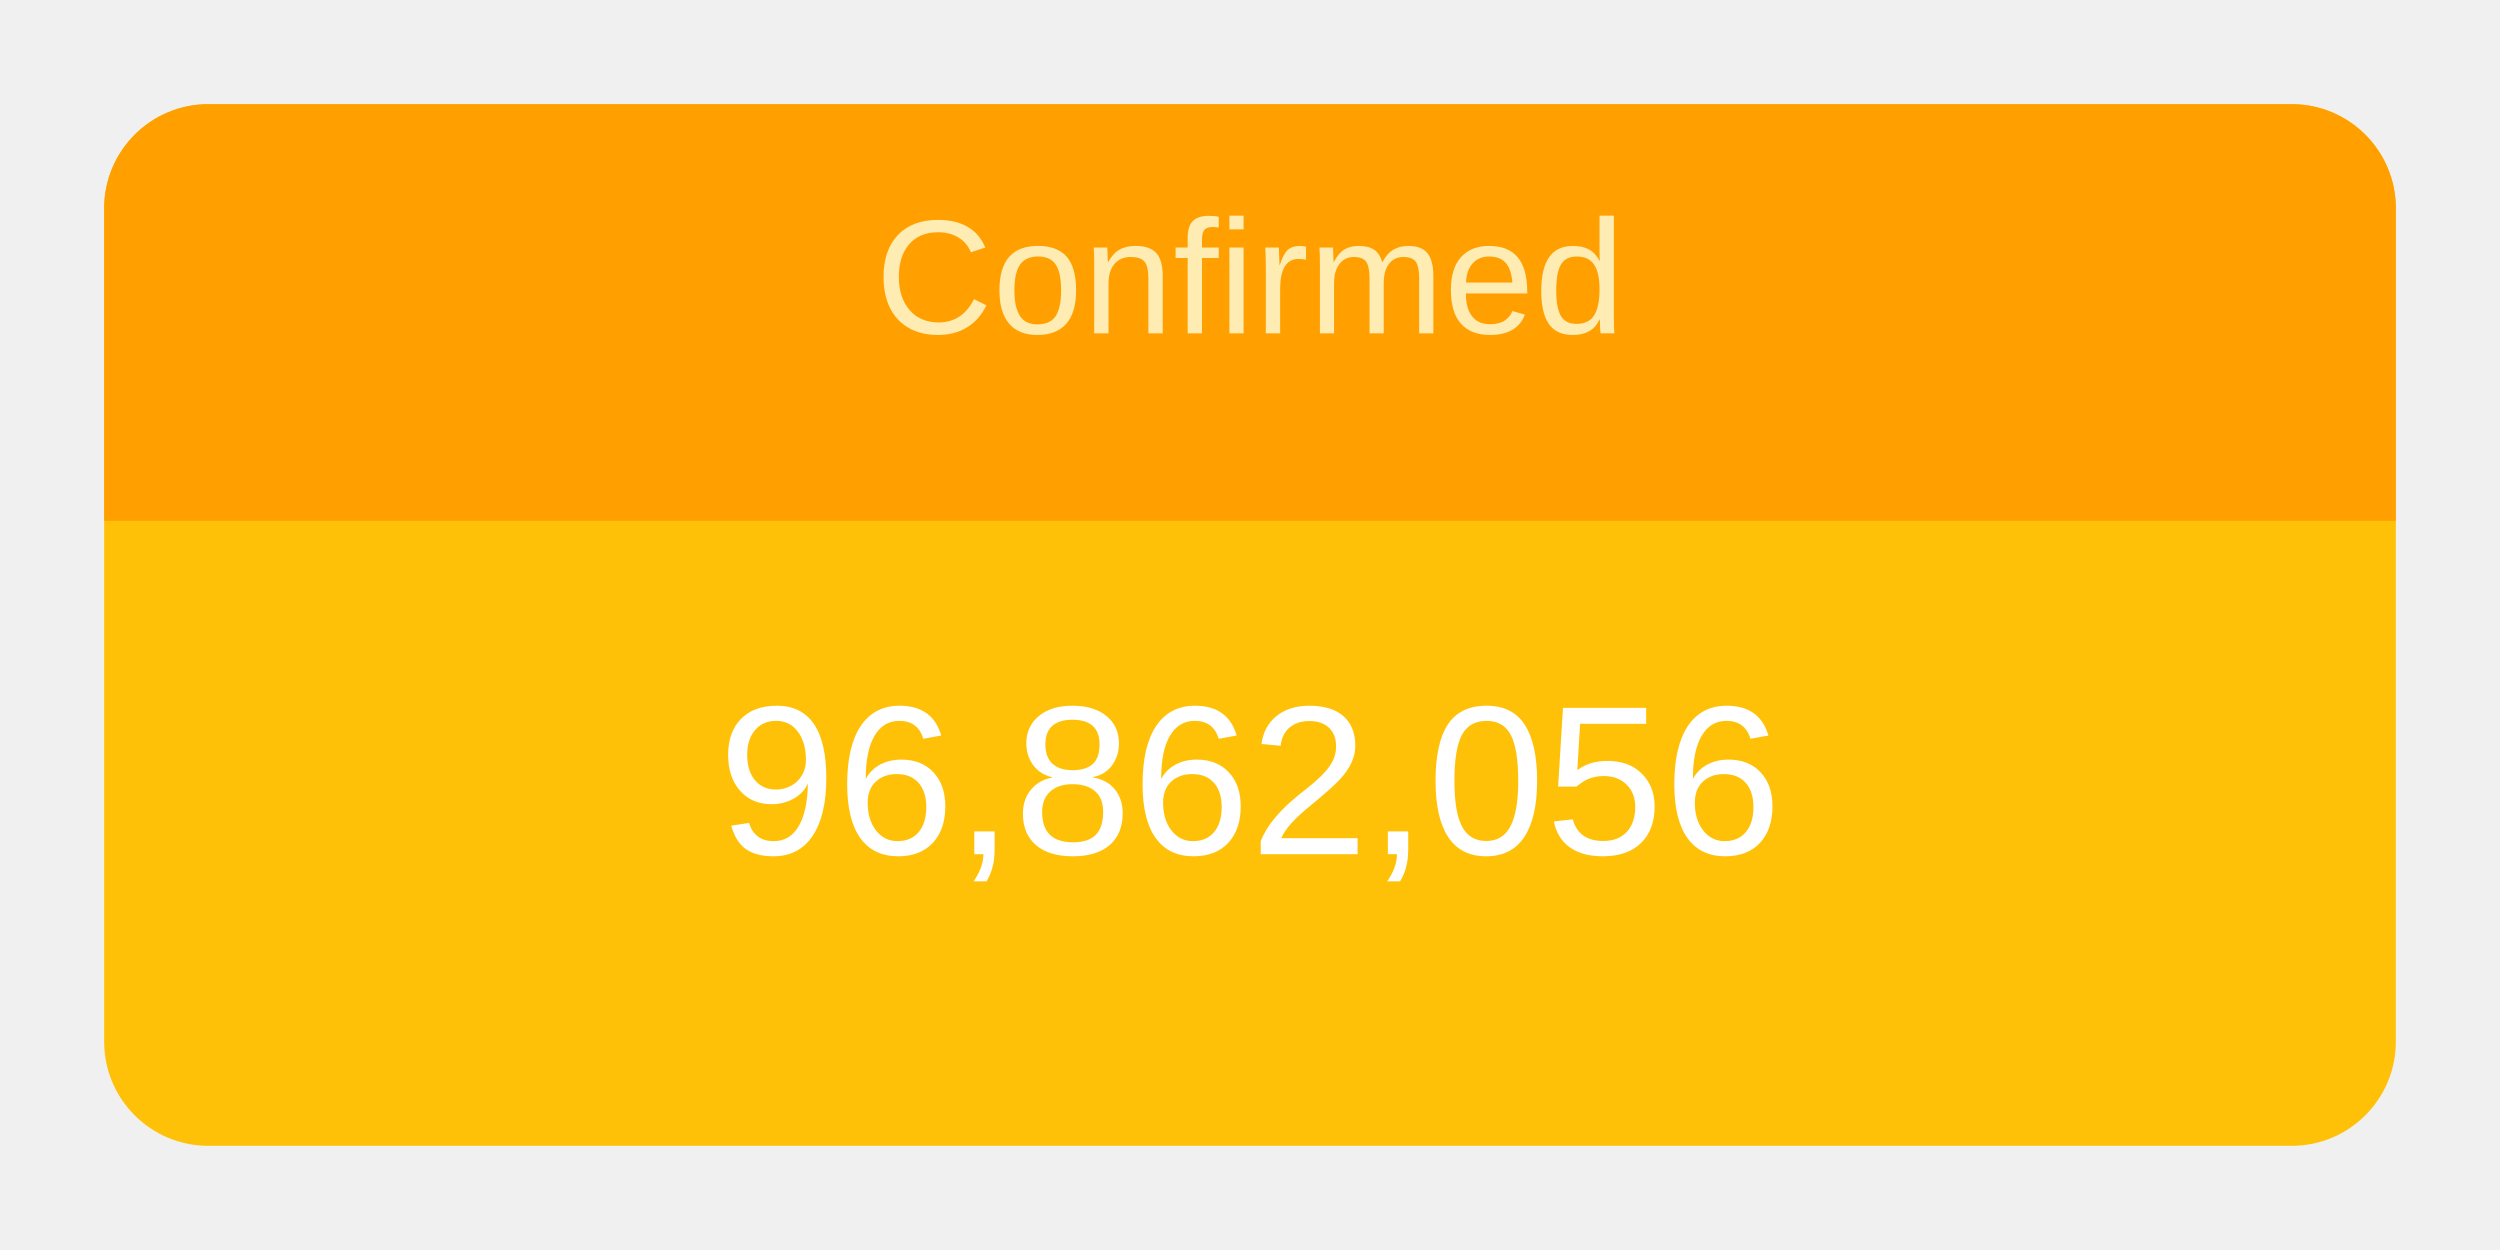
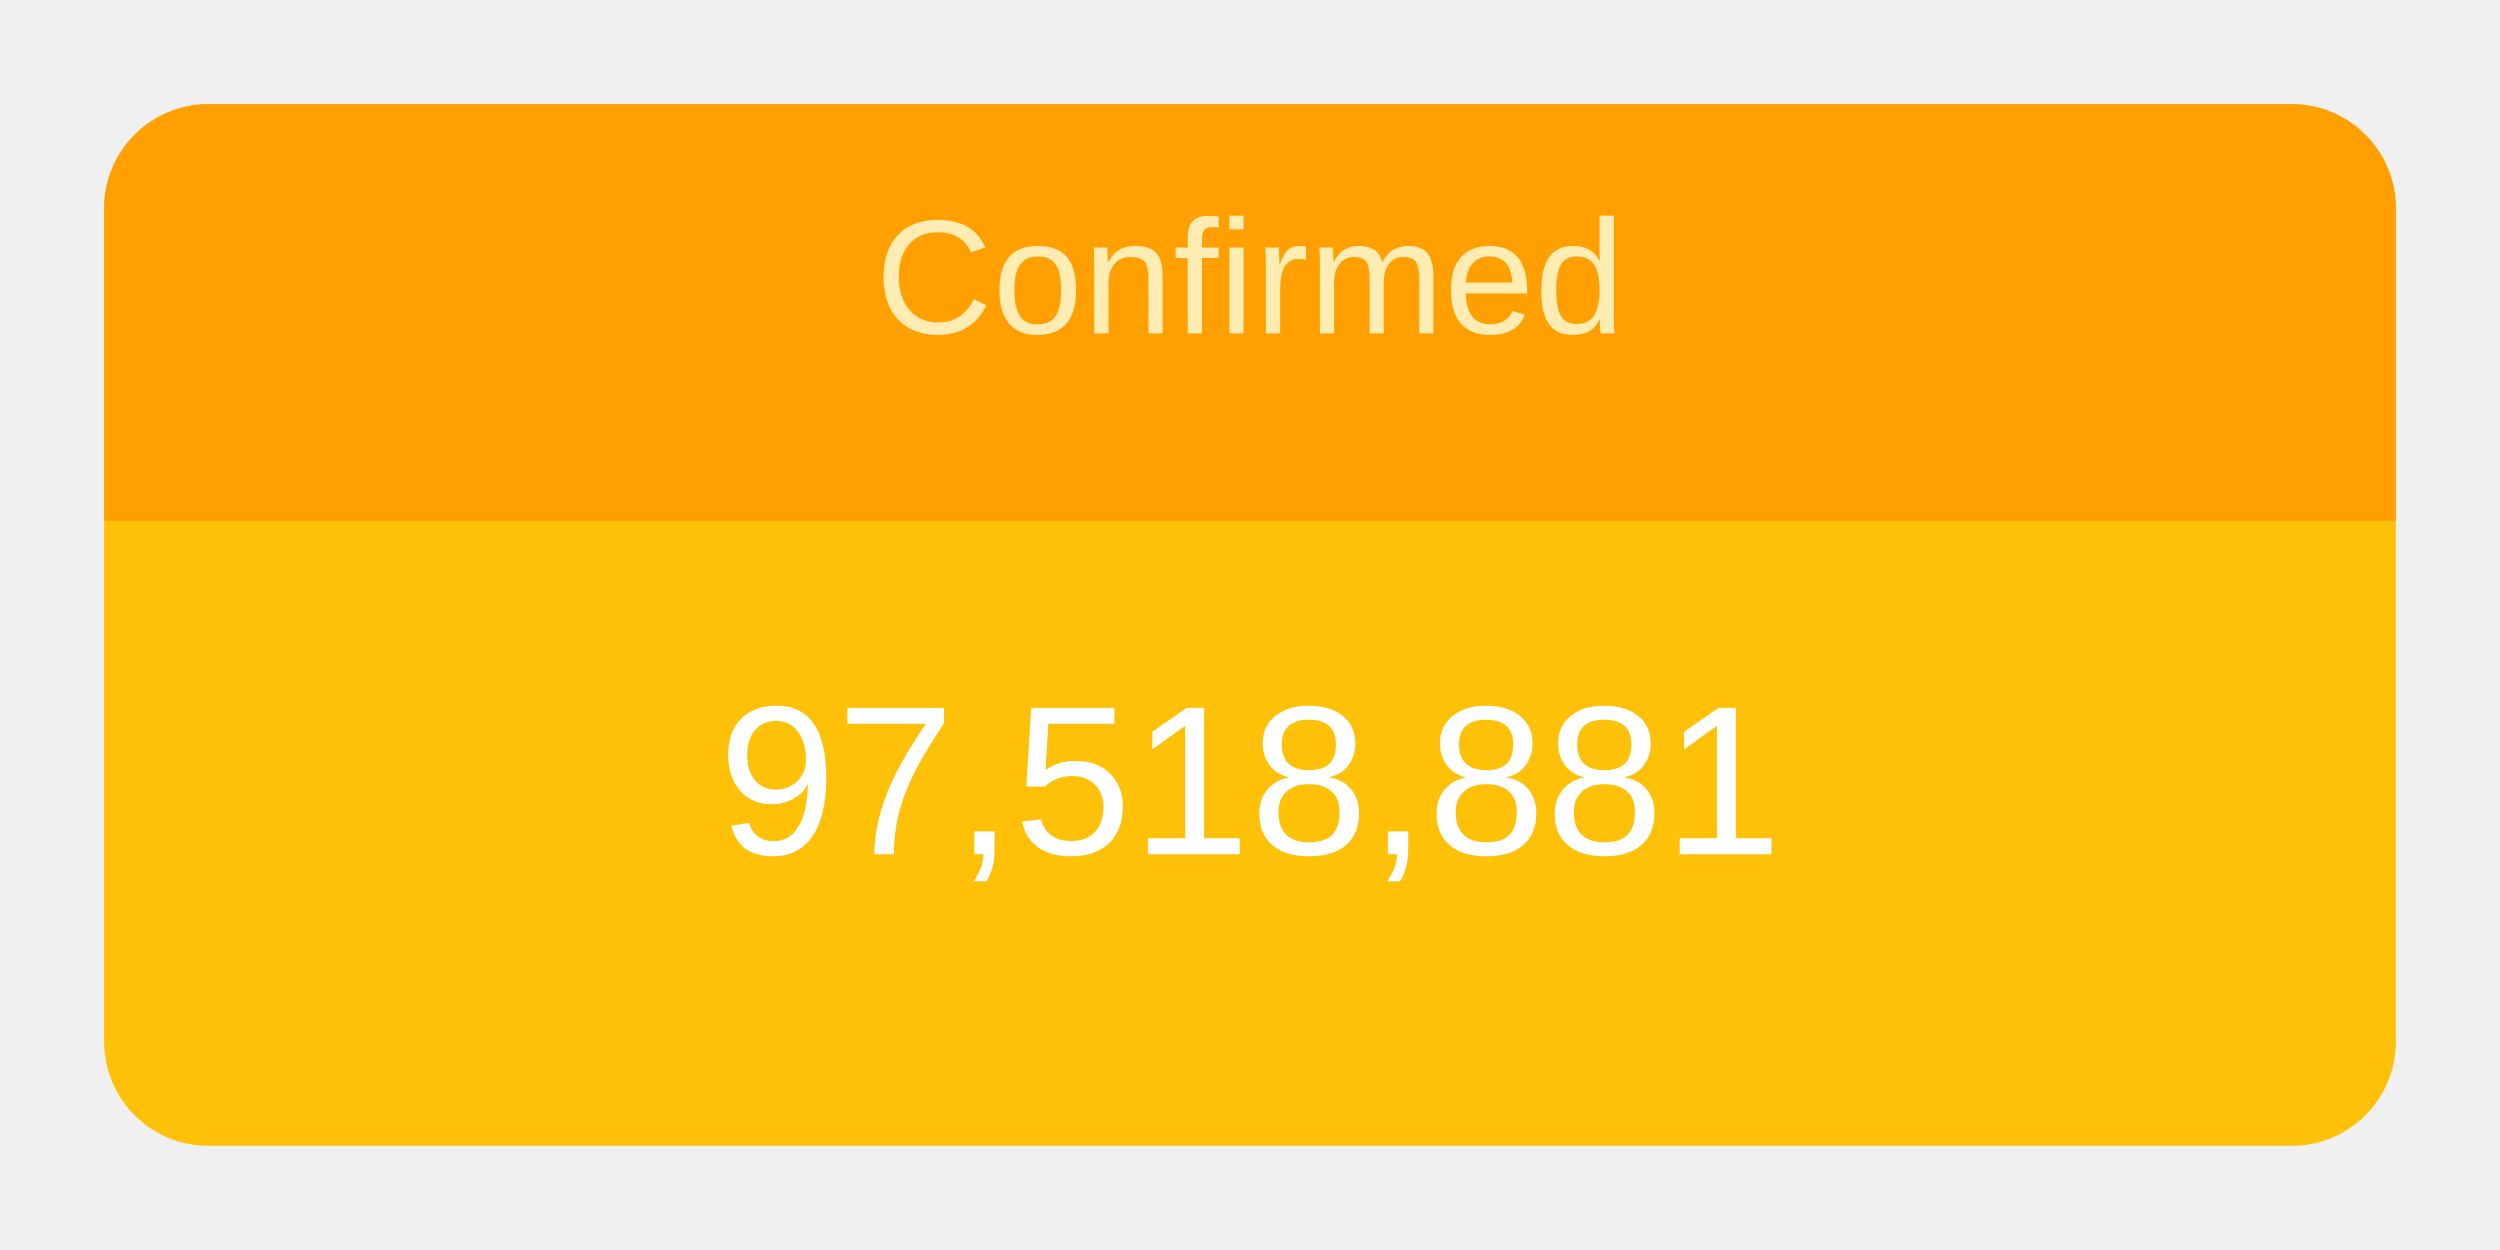
<svg xmlns="http://www.w3.org/2000/svg" height="120" viewBox="" width="240">
  <g transform="translate(10,10)">
    <rect rx="10" ry="10" width="220" height="100" style="fill: #ffc107; stroke-width: 5;" />
    <svg width="220" height="100">
      <text x="50%" y="72%" alignment-baseline="middle" text-anchor="middle" fill="white" font-size="1.7em" font-family="Arial, Helvetica, sans-serif">
-         96,862,056
+         97,518,881
      </text>
    </svg>
    <path fill="#FFA000" d=" M 210 0              a 10 10 0 0 1 10 10              v 30             h-220             v-30             a 10 10 0 0 1 10 -10" />
    <svg width="220" height="40">
      <text x="50%" y="55%" alignment-baseline="middle" text-anchor="middle" fill="#FFECB3" font-size="1.3em" font-family="Arial, Helvetica, sans-serif">
        Confirmed
      </text>
    </svg>
  </g>
</svg>
